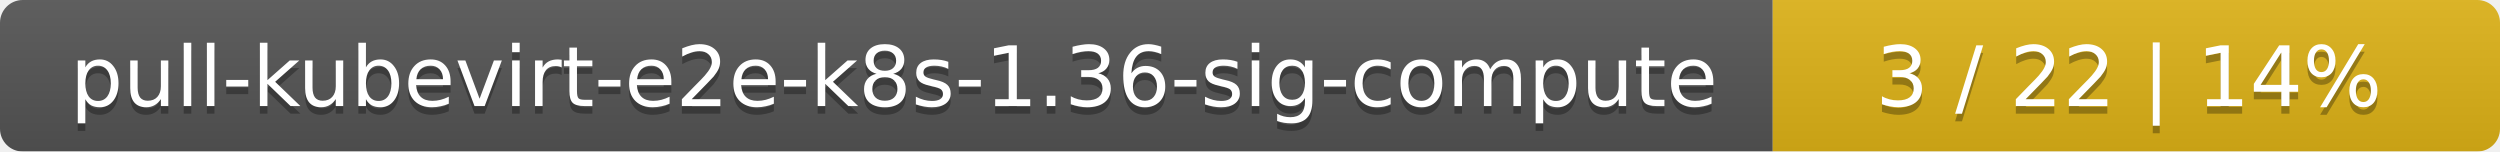
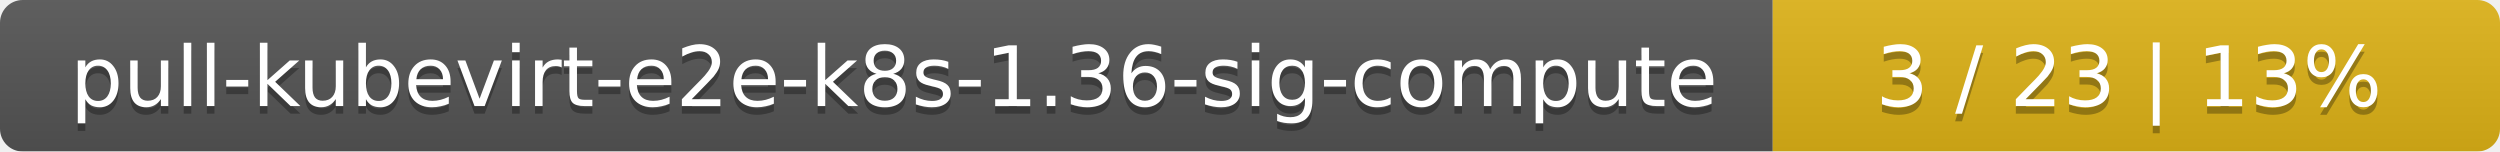
<svg xmlns="http://www.w3.org/2000/svg" width="330" height="20">
  <linearGradient id="smooth" x2="0" y2="100%">
    <stop offset="0" stop-color="#bbb" stop-opacity=".1" />
    <stop offset="1" stop-opacity=".1" />
  </linearGradient>
  <mask id="round">
    <rect width="330" height="20" rx="3" fill="#fff" />
  </mask>
  <g mask="url(#round)">
    <rect width="234" height="20" fill="#555" />
    <rect x="234" width="96" height="20" fill="#dfb317" />
    <rect width="330" height="20" fill="url(#smooth)" />
  </g>
  <g fill="#fff" text-anchor="middle" font-family="DejaVu Sans,Verdana,Geneva,sans-serif" font-size="11">
    <text x="118" y="15" fill="#010101" fill-opacity=".3">pull-kubevirt-e2e-k8s-1.36-sig-compute</text>
    <text x="118" y="14">pull-kubevirt-e2e-k8s-1.36-sig-compute</text>
-     <text x="281" y="15" fill="#010101" fill-opacity=".3">3 / 22    |    14%</text>
-     <text x="281" y="14">3 / 22    |    14%</text>
+     <text x="281" y="15" fill="#010101" fill-opacity=".3">3 / 23    |    13%</text>
+     <text x="281" y="14">3 / 23    |    13%</text>
  </g>
</svg>
